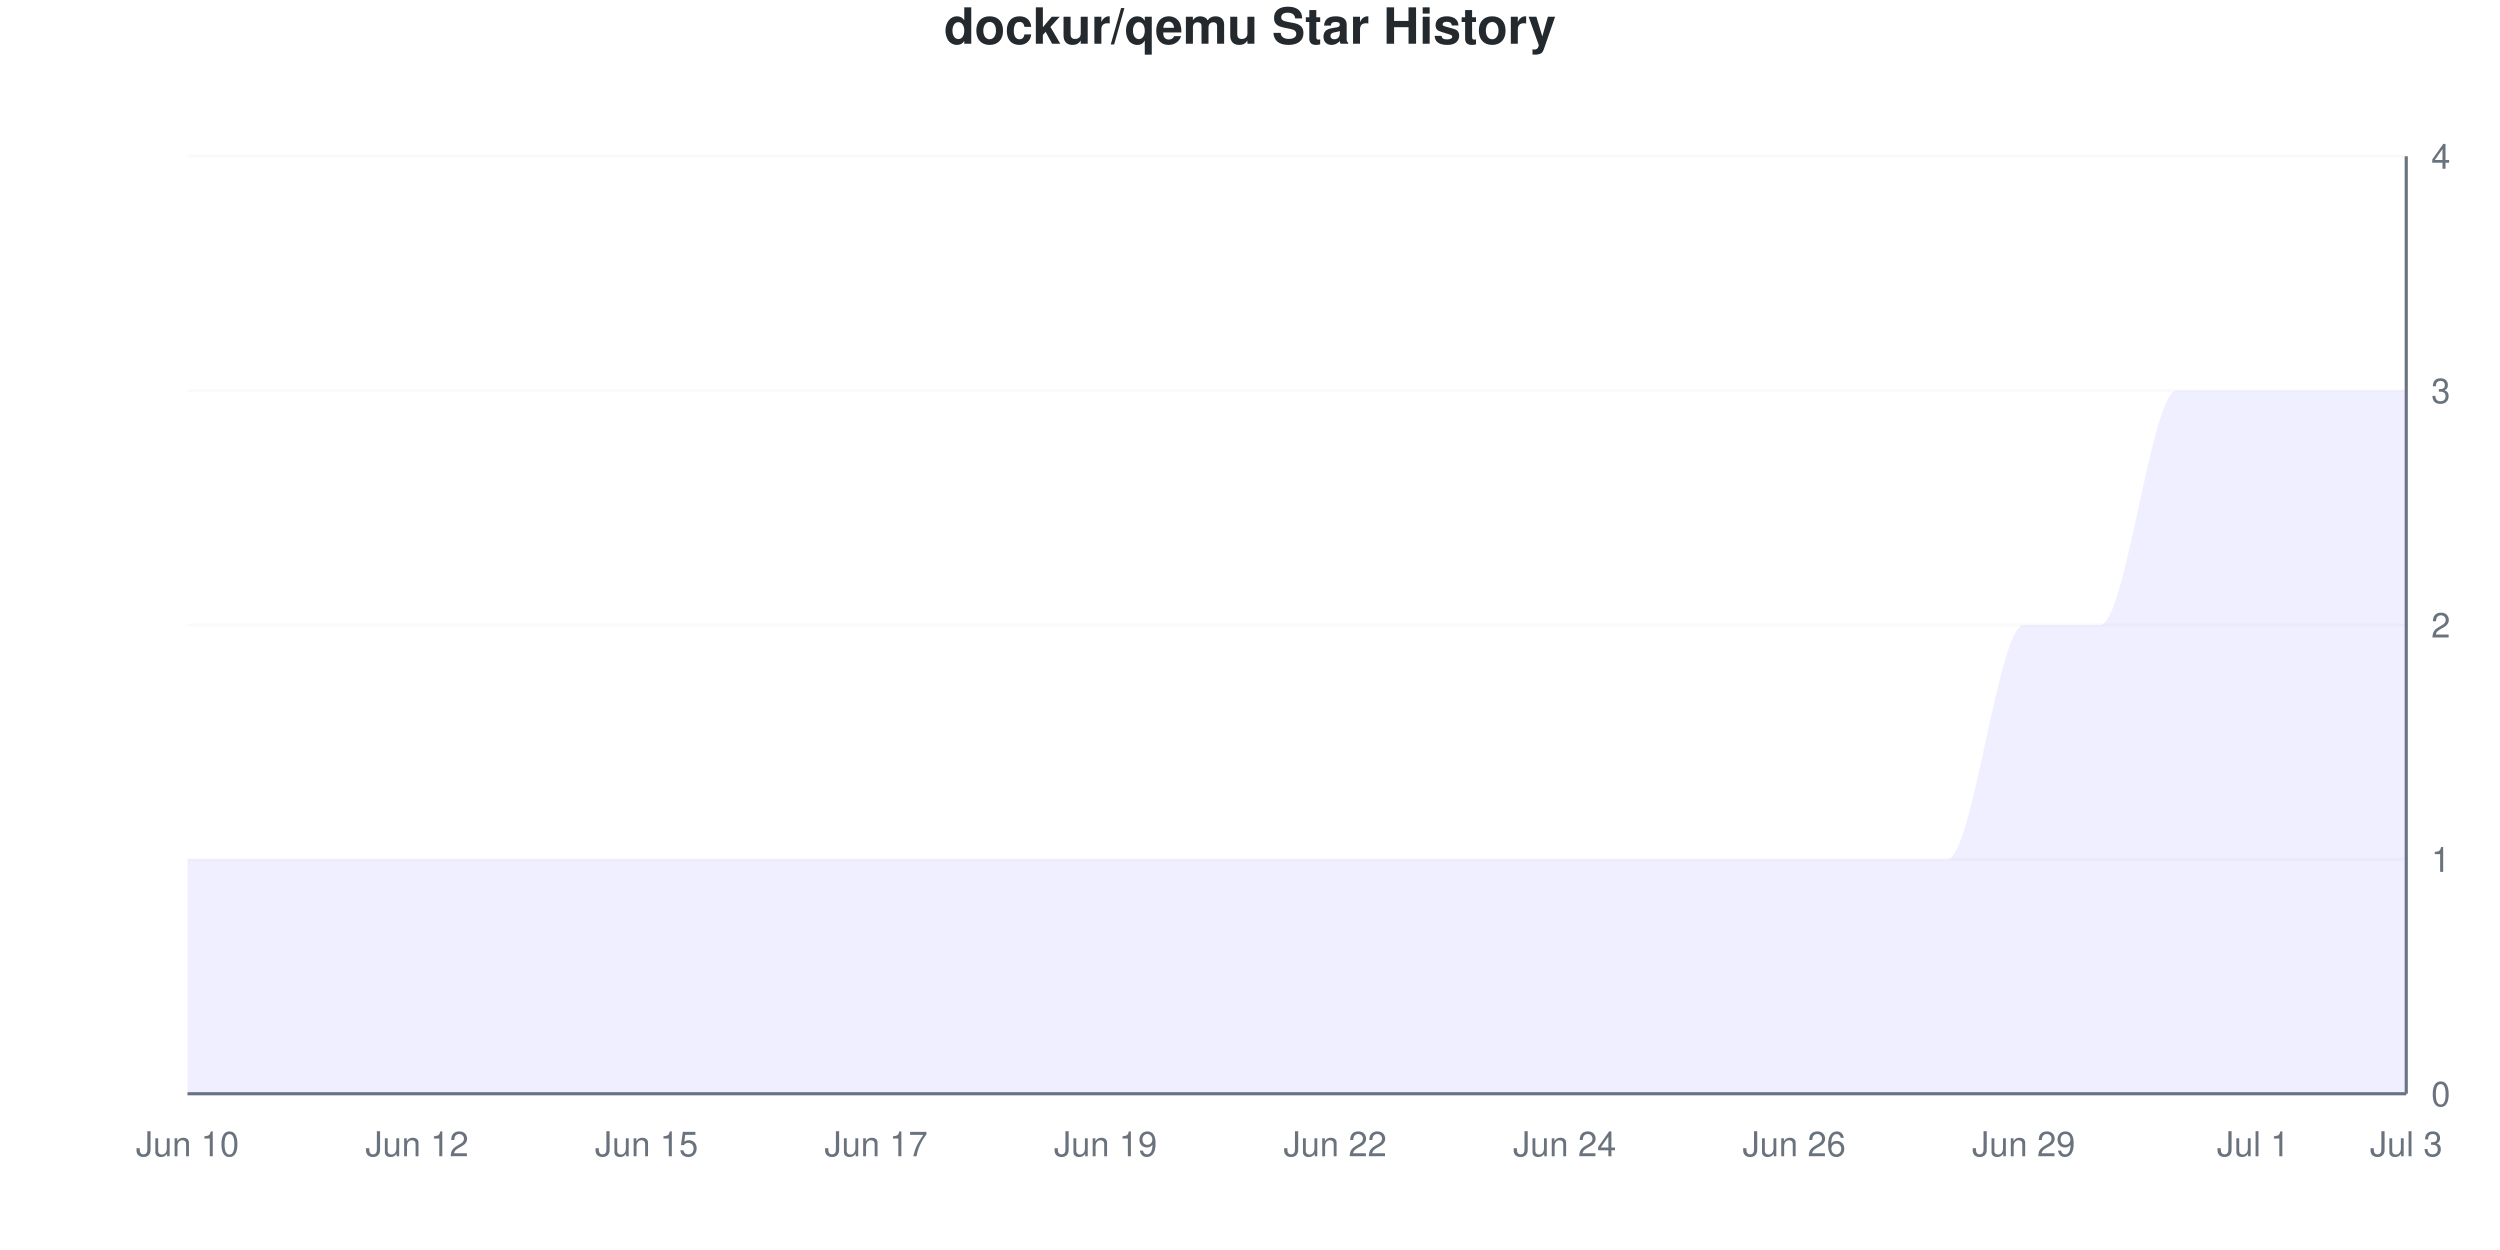
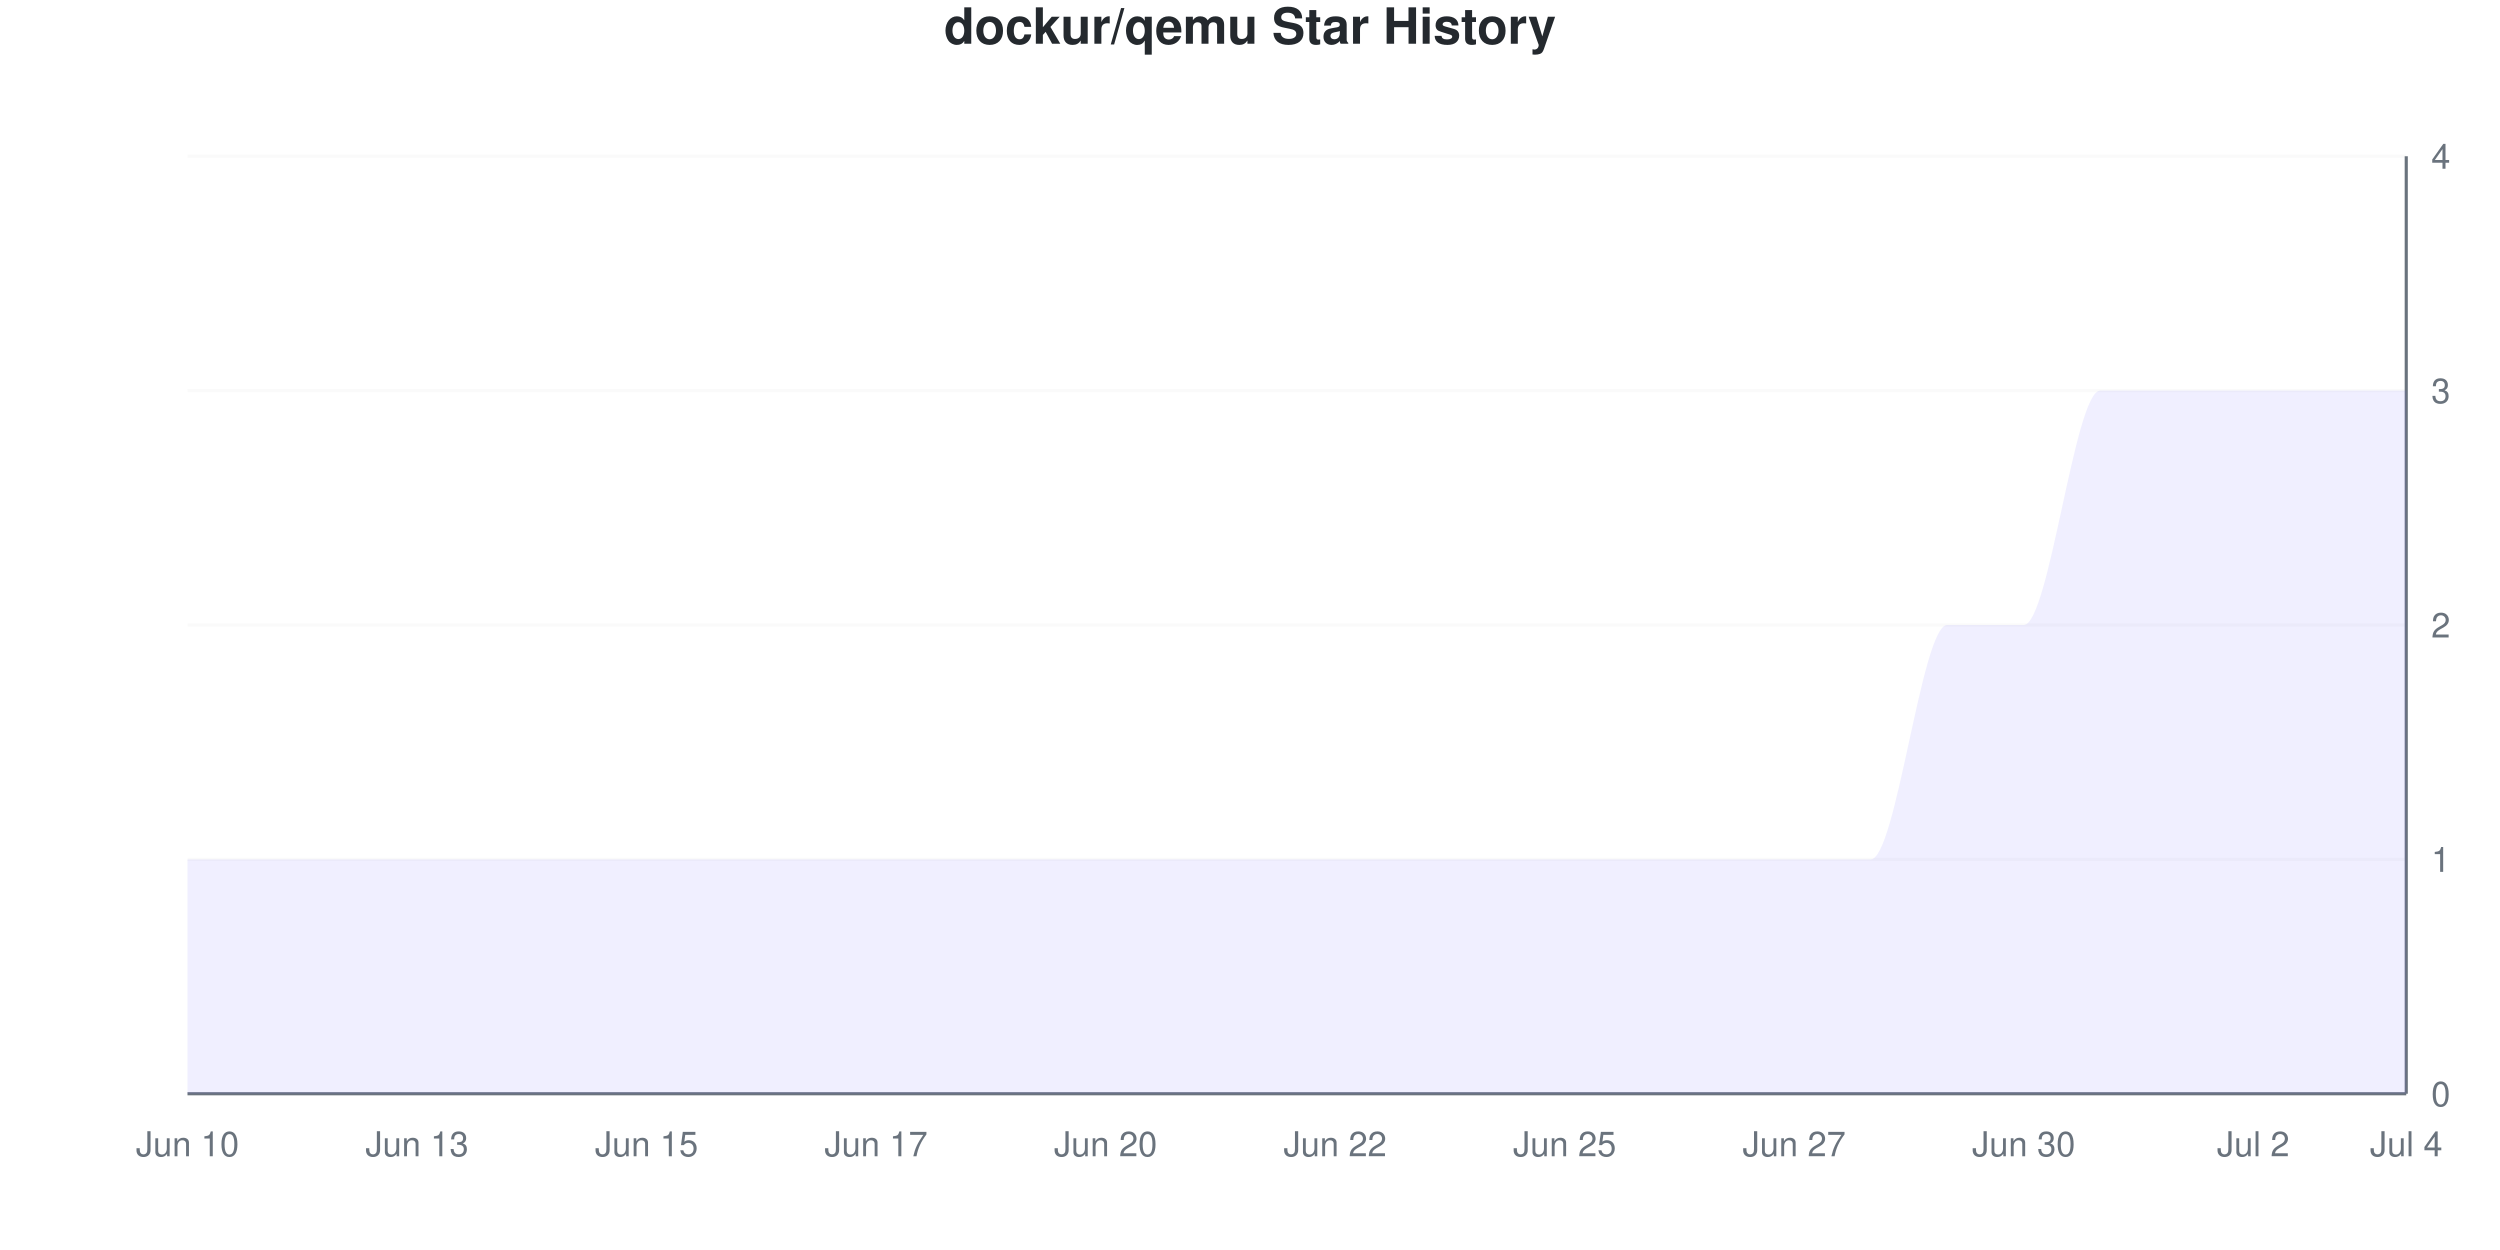
<svg xmlns="http://www.w3.org/2000/svg" viewBox="0 0 800 400" width="800" height="400">
  <style>
    @keyframes drawLine {
      to { stroke-dashoffset: 0; }
    }
    @keyframes fadeInPoint {
      from { opacity: 0; }
      to { opacity: 1; }
    }
    .data-line-0 {
      stroke-dasharray: 1341;
      stroke-dashoffset: 1341;
      animation: drawLine 2s ease-out forwards;
    }
    .data-point {
      opacity: 0;
      animation: fadeInPoint 0.5s ease-out forwards;
    }
    .chart-bg { fill: #fff; }
    .chart-text { fill: #24292e; }
    .chart-muted { fill: #6a737d; }
    .chart-grid { stroke: #eee; }
    .chart-axis { stroke: #6a737d; }
    @media (prefers-color-scheme: dark) {
      .chart-bg { fill: #0d1117; }
      .chart-text { fill: #e6edf3; }
      .chart-muted { fill: #8b949e; }
      .chart-grid { stroke: #21262d; }
      .chart-axis { stroke: #8b949e; }
    }
  </style>
  <rect width="800" height="400" class="chart-bg" />
  <text x="400" y="14" text-anchor="middle" class="chart-text" font-size="16" font-weight="bold" font-family="-apple-system, BlinkMacSystemFont, 'Segoe UI', Helvetica, Arial, sans-serif">dockur/qemu Star History</text>
  <g class="grid">
    <line x1="60" y1="350" x2="770" y2="350" class="chart-grid" stroke-opacity="0.3" />
    <text x="778" y="354" text-anchor="start" class="chart-muted" font-size="11" font-family="-apple-system, BlinkMacSystemFont, 'Segoe UI', Helvetica, Arial, sans-serif">0</text>
    <line x1="60" y1="275" x2="770" y2="275" class="chart-grid" stroke-opacity="0.3" />
    <text x="778" y="279" text-anchor="start" class="chart-muted" font-size="11" font-family="-apple-system, BlinkMacSystemFont, 'Segoe UI', Helvetica, Arial, sans-serif">1</text>
    <line x1="60" y1="200" x2="770" y2="200" class="chart-grid" stroke-opacity="0.3" />
    <text x="778" y="204" text-anchor="start" class="chart-muted" font-size="11" font-family="-apple-system, BlinkMacSystemFont, 'Segoe UI', Helvetica, Arial, sans-serif">2</text>
    <line x1="60" y1="125" x2="770" y2="125" class="chart-grid" stroke-opacity="0.3" />
    <text x="778" y="129" text-anchor="start" class="chart-muted" font-size="11" font-family="-apple-system, BlinkMacSystemFont, 'Segoe UI', Helvetica, Arial, sans-serif">3</text>
    <line x1="60" y1="50" x2="770" y2="50" class="chart-grid" stroke-opacity="0.3" />
    <text x="778" y="54" text-anchor="start" class="chart-muted" font-size="11" font-family="-apple-system, BlinkMacSystemFont, 'Segoe UI', Helvetica, Arial, sans-serif">4</text>
  </g>
  <g class="milestones">
    
  </g>
  <g class="x-axis">
    <text x="60" y="370" text-anchor="middle" class="chart-muted" font-size="11" font-family="-apple-system, BlinkMacSystemFont, 'Segoe UI', Helvetica, Arial, sans-serif">Jun 10</text>
-     <text x="133.448" y="370" text-anchor="middle" class="chart-muted" font-size="11" font-family="-apple-system, BlinkMacSystemFont, 'Segoe UI', Helvetica, Arial, sans-serif">Jun 12</text>
+     <text x="133.448" y="370" text-anchor="middle" class="chart-muted" font-size="11" font-family="-apple-system, BlinkMacSystemFont, 'Segoe UI', Helvetica, Arial, sans-serif">Jun 13</text>
    <text x="206.897" y="370" text-anchor="middle" class="chart-muted" font-size="11" font-family="-apple-system, BlinkMacSystemFont, 'Segoe UI', Helvetica, Arial, sans-serif">Jun 15</text>
    <text x="280.345" y="370" text-anchor="middle" class="chart-muted" font-size="11" font-family="-apple-system, BlinkMacSystemFont, 'Segoe UI', Helvetica, Arial, sans-serif">Jun 17</text>
-     <text x="353.793" y="370" text-anchor="middle" class="chart-muted" font-size="11" font-family="-apple-system, BlinkMacSystemFont, 'Segoe UI', Helvetica, Arial, sans-serif">Jun 19</text>
+     <text x="353.793" y="370" text-anchor="middle" class="chart-muted" font-size="11" font-family="-apple-system, BlinkMacSystemFont, 'Segoe UI', Helvetica, Arial, sans-serif">Jun 20</text>
    <text x="427.241" y="370" text-anchor="middle" class="chart-muted" font-size="11" font-family="-apple-system, BlinkMacSystemFont, 'Segoe UI', Helvetica, Arial, sans-serif">Jun 22</text>
-     <text x="500.69" y="370" text-anchor="middle" class="chart-muted" font-size="11" font-family="-apple-system, BlinkMacSystemFont, 'Segoe UI', Helvetica, Arial, sans-serif">Jun 24</text>
-     <text x="574.138" y="370" text-anchor="middle" class="chart-muted" font-size="11" font-family="-apple-system, BlinkMacSystemFont, 'Segoe UI', Helvetica, Arial, sans-serif">Jun 26</text>
-     <text x="647.586" y="370" text-anchor="middle" class="chart-muted" font-size="11" font-family="-apple-system, BlinkMacSystemFont, 'Segoe UI', Helvetica, Arial, sans-serif">Jun 29</text>
-     <text x="721.034" y="370" text-anchor="middle" class="chart-muted" font-size="11" font-family="-apple-system, BlinkMacSystemFont, 'Segoe UI', Helvetica, Arial, sans-serif">Jul 1</text>
-     <text x="770" y="370" text-anchor="middle" class="chart-muted" font-size="11" font-family="-apple-system, BlinkMacSystemFont, 'Segoe UI', Helvetica, Arial, sans-serif">Jul 3</text>
+     <text x="500.69" y="370" text-anchor="middle" class="chart-muted" font-size="11" font-family="-apple-system, BlinkMacSystemFont, 'Segoe UI', Helvetica, Arial, sans-serif">Jun 25</text>
+     <text x="574.138" y="370" text-anchor="middle" class="chart-muted" font-size="11" font-family="-apple-system, BlinkMacSystemFont, 'Segoe UI', Helvetica, Arial, sans-serif">Jun 27</text>
+     <text x="647.586" y="370" text-anchor="middle" class="chart-muted" font-size="11" font-family="-apple-system, BlinkMacSystemFont, 'Segoe UI', Helvetica, Arial, sans-serif">Jun 30</text>
+     <text x="721.034" y="370" text-anchor="middle" class="chart-muted" font-size="11" font-family="-apple-system, BlinkMacSystemFont, 'Segoe UI', Helvetica, Arial, sans-serif">Jul 2</text>
+     <text x="770" y="370" text-anchor="middle" class="chart-muted" font-size="11" font-family="-apple-system, BlinkMacSystemFont, 'Segoe UI', Helvetica, Arial, sans-serif">Jul 4</text>
  </g>
  <line x1="770" y1="50" x2="770" y2="350" class="chart-axis" stroke-width="1" />
  <line x1="60" y1="350" x2="770" y2="350" class="chart-axis" stroke-width="1" />
-   <path d="M60,350 L60,275 C68.161,275 76.322,275 84.483,275 C92.644,275 100.805,275 108.966,275 C117.126,275 125.287,275 133.448,275 C141.609,275 149.77,275 157.931,275 C166.092,275 174.253,275 182.414,275 C190.575,275 198.736,275 206.897,275 C215.057,275 223.218,275 231.379,275 C239.54,275 247.701,275 255.862,275 C264.023,275 272.184,275 280.345,275 C288.506,275 296.667,275 304.828,275 C312.989,275 321.149,275 329.31,275 C337.471,275 345.632,275 353.793,275 C361.954,275 370.115,275 378.276,275 C386.437,275 394.598,275 402.759,275 C410.92,275 419.08,275 427.241,275 C435.402,275 443.563,275 451.724,275 C459.885,275 468.046,275 476.207,275 C484.368,275 492.529,275 500.69,275 C508.851,275 517.011,275 525.172,275 C533.333,275 541.494,275 549.655,275 C557.816,275 565.977,275 574.138,275 C582.299,275 590.46,275 598.621,275 C606.782,275 614.943,275 623.103,275 C631.264,275 639.425,200 647.586,200 C655.747,200 663.908,200 672.069,200 C680.23,200 688.391,125 696.552,125 C704.713,125 712.874,125 721.034,125 C729.195,125 737.356,125 745.517,125 C753.678,125 761.839,125 770,125 L770,350 L60,350 Z" fill="#6b63ff" fill-opacity="0.1" />
-   <path d="M60,350 L60,275 C68.161,275 76.322,275 84.483,275 C92.644,275 100.805,275 108.966,275 C117.126,275 125.287,275 133.448,275 C141.609,275 149.77,275 157.931,275 C166.092,275 174.253,275 182.414,275 C190.575,275 198.736,275 206.897,275 C215.057,275 223.218,275 231.379,275 C239.54,275 247.701,275 255.862,275 C264.023,275 272.184,275 280.345,275 C288.506,275 296.667,275 304.828,275 C312.989,275 321.149,275 329.31,275 C337.471,275 345.632,275 353.793,275 C361.954,275 370.115,275 378.276,275 C386.437,275 394.598,275 402.759,275 C410.92,275 419.08,275 427.241,275 C435.402,275 443.563,275 451.724,275 C459.885,275 468.046,275 476.207,275 C484.368,275 492.529,275 500.69,275 C508.851,275 517.011,275 525.172,275 C533.333,275 541.494,275 549.655,275 C557.816,275 565.977,275 574.138,275 C582.299,275 590.46,275 598.621,275 C606.782,275 614.943,275 623.103,275 C631.264,275 639.425,200 647.586,200 C655.747,200 663.908,200 672.069,200 C680.23,200 688.391,125 696.552,125 C704.713,125 712.874,125 721.034,125 C729.195,125 737.356,125 745.517,125 C753.678,125 761.839,125 770,125" fill="none" stroke="#6b63ff" stroke-width="2.5" class="data-line-0" />
+   <path d="M60,350 L60,275 C68.161,275 76.322,275 84.483,275 C92.644,275 100.805,275 108.966,275 C117.126,275 125.287,275 133.448,275 C141.609,275 149.77,275 157.931,275 C166.092,275 174.253,275 182.414,275 C190.575,275 198.736,275 206.897,275 C215.057,275 223.218,275 231.379,275 C239.54,275 247.701,275 255.862,275 C264.023,275 272.184,275 280.345,275 C288.506,275 296.667,275 304.828,275 C312.989,275 321.149,275 329.31,275 C337.471,275 345.632,275 353.793,275 C361.954,275 370.115,275 378.276,275 C386.437,275 394.598,275 402.759,275 C410.92,275 419.08,275 427.241,275 C435.402,275 443.563,275 451.724,275 C459.885,275 468.046,275 476.207,275 C484.368,275 492.529,275 500.69,275 C508.851,275 517.011,275 525.172,275 C533.333,275 541.494,275 549.655,275 C557.816,275 565.977,275 574.138,275 C582.299,275 590.46,275 598.621,275 C606.782,275 614.943,200 623.103,200 C631.264,200 639.425,200 647.586,200 C655.747,200 663.908,125 672.069,125 C680.23,125 688.391,125 696.552,125 C704.713,125 712.874,125 721.034,125 C729.195,125 737.356,125 745.517,125 C753.678,125 761.839,125 770,125 L770,350 L60,350 Z" fill="#6b63ff" fill-opacity="0.1" />
+   <path d="M60,350 L60,275 C68.161,275 76.322,275 84.483,275 C92.644,275 100.805,275 108.966,275 C117.126,275 125.287,275 133.448,275 C141.609,275 149.77,275 157.931,275 C166.092,275 174.253,275 182.414,275 C190.575,275 198.736,275 206.897,275 C215.057,275 223.218,275 231.379,275 C239.54,275 247.701,275 255.862,275 C264.023,275 272.184,275 280.345,275 C288.506,275 296.667,275 304.828,275 C312.989,275 321.149,275 329.31,275 C337.471,275 345.632,275 353.793,275 C361.954,275 370.115,275 378.276,275 C386.437,275 394.598,275 402.759,275 C410.92,275 419.08,275 427.241,275 C435.402,275 443.563,275 451.724,275 C459.885,275 468.046,275 476.207,275 C484.368,275 492.529,275 500.69,275 C508.851,275 517.011,275 525.172,275 C533.333,275 541.494,275 549.655,275 C557.816,275 565.977,275 574.138,275 C582.299,275 590.46,275 598.621,275 C606.782,275 614.943,200 623.103,200 C631.264,200 639.425,200 647.586,200 C655.747,200 663.908,125 672.069,125 C680.23,125 688.391,125 696.552,125 C704.713,125 712.874,125 721.034,125 C729.195,125 737.356,125 745.517,125 C753.678,125 761.839,125 770,125" fill="none" stroke="#6b63ff" stroke-width="2.5" class="data-line-0" />
  <g class="points">
    <circle cx="60" cy="275" r="4" fill="#6b63ff" class="data-point" style="animation-delay: 1.50s" />
    <circle cx="84.483" cy="275" r="4" fill="#6b63ff" class="data-point" style="animation-delay: 1.55s" />
    <circle cx="108.966" cy="275" r="4" fill="#6b63ff" class="data-point" style="animation-delay: 1.60s" />
    <circle cx="133.448" cy="275" r="4" fill="#6b63ff" class="data-point" style="animation-delay: 1.65s" />
    <circle cx="157.931" cy="275" r="4" fill="#6b63ff" class="data-point" style="animation-delay: 1.70s" />
    <circle cx="182.414" cy="275" r="4" fill="#6b63ff" class="data-point" style="animation-delay: 1.75s" />
    <circle cx="206.897" cy="275" r="4" fill="#6b63ff" class="data-point" style="animation-delay: 1.80s" />
    <circle cx="231.379" cy="275" r="4" fill="#6b63ff" class="data-point" style="animation-delay: 1.85s" />
    <circle cx="255.862" cy="275" r="4" fill="#6b63ff" class="data-point" style="animation-delay: 1.90s" />
    <circle cx="280.345" cy="275" r="4" fill="#6b63ff" class="data-point" style="animation-delay: 1.95s" />
    <circle cx="304.828" cy="275" r="4" fill="#6b63ff" class="data-point" style="animation-delay: 2.00s" />
    <circle cx="329.31" cy="275" r="4" fill="#6b63ff" class="data-point" style="animation-delay: 2.05s" />
    <circle cx="353.793" cy="275" r="4" fill="#6b63ff" class="data-point" style="animation-delay: 2.10s" />
    <circle cx="378.276" cy="275" r="4" fill="#6b63ff" class="data-point" style="animation-delay: 2.15s" />
    <circle cx="402.759" cy="275" r="4" fill="#6b63ff" class="data-point" style="animation-delay: 2.20s" />
    <circle cx="427.241" cy="275" r="4" fill="#6b63ff" class="data-point" style="animation-delay: 2.25s" />
    <circle cx="451.724" cy="275" r="4" fill="#6b63ff" class="data-point" style="animation-delay: 2.30s" />
    <circle cx="476.207" cy="275" r="4" fill="#6b63ff" class="data-point" style="animation-delay: 2.35s" />
    <circle cx="500.69" cy="275" r="4" fill="#6b63ff" class="data-point" style="animation-delay: 2.40s" />
    <circle cx="525.172" cy="275" r="4" fill="#6b63ff" class="data-point" style="animation-delay: 2.45s" />
    <circle cx="549.655" cy="275" r="4" fill="#6b63ff" class="data-point" style="animation-delay: 2.50s" />
    <circle cx="574.138" cy="275" r="4" fill="#6b63ff" class="data-point" style="animation-delay: 2.55s" />
    <circle cx="598.621" cy="275" r="4" fill="#6b63ff" class="data-point" style="animation-delay: 2.60s" />
-     <circle cx="623.103" cy="275" r="4" fill="#6b63ff" class="data-point" style="animation-delay: 2.65s" />
+     <circle cx="623.103" cy="200" r="4" fill="#6b63ff" class="data-point" style="animation-delay: 2.65s" />
    <circle cx="647.586" cy="200" r="4" fill="#6b63ff" class="data-point" style="animation-delay: 2.70s" />
-     <circle cx="672.069" cy="200" r="4" fill="#6b63ff" class="data-point" style="animation-delay: 2.75s" />
+     <circle cx="672.069" cy="125" r="4" fill="#6b63ff" class="data-point" style="animation-delay: 2.75s" />
    <circle cx="696.552" cy="125" r="4" fill="#6b63ff" class="data-point" style="animation-delay: 2.80s" />
    <circle cx="721.034" cy="125" r="4" fill="#6b63ff" class="data-point" style="animation-delay: 2.85s" />
    <circle cx="745.517" cy="125" r="4" fill="#6b63ff" class="data-point" style="animation-delay: 2.90s" />
    <circle cx="770" cy="125" r="4" fill="#6b63ff" class="data-point" style="animation-delay: 2.95s" />
  </g>
</svg>
